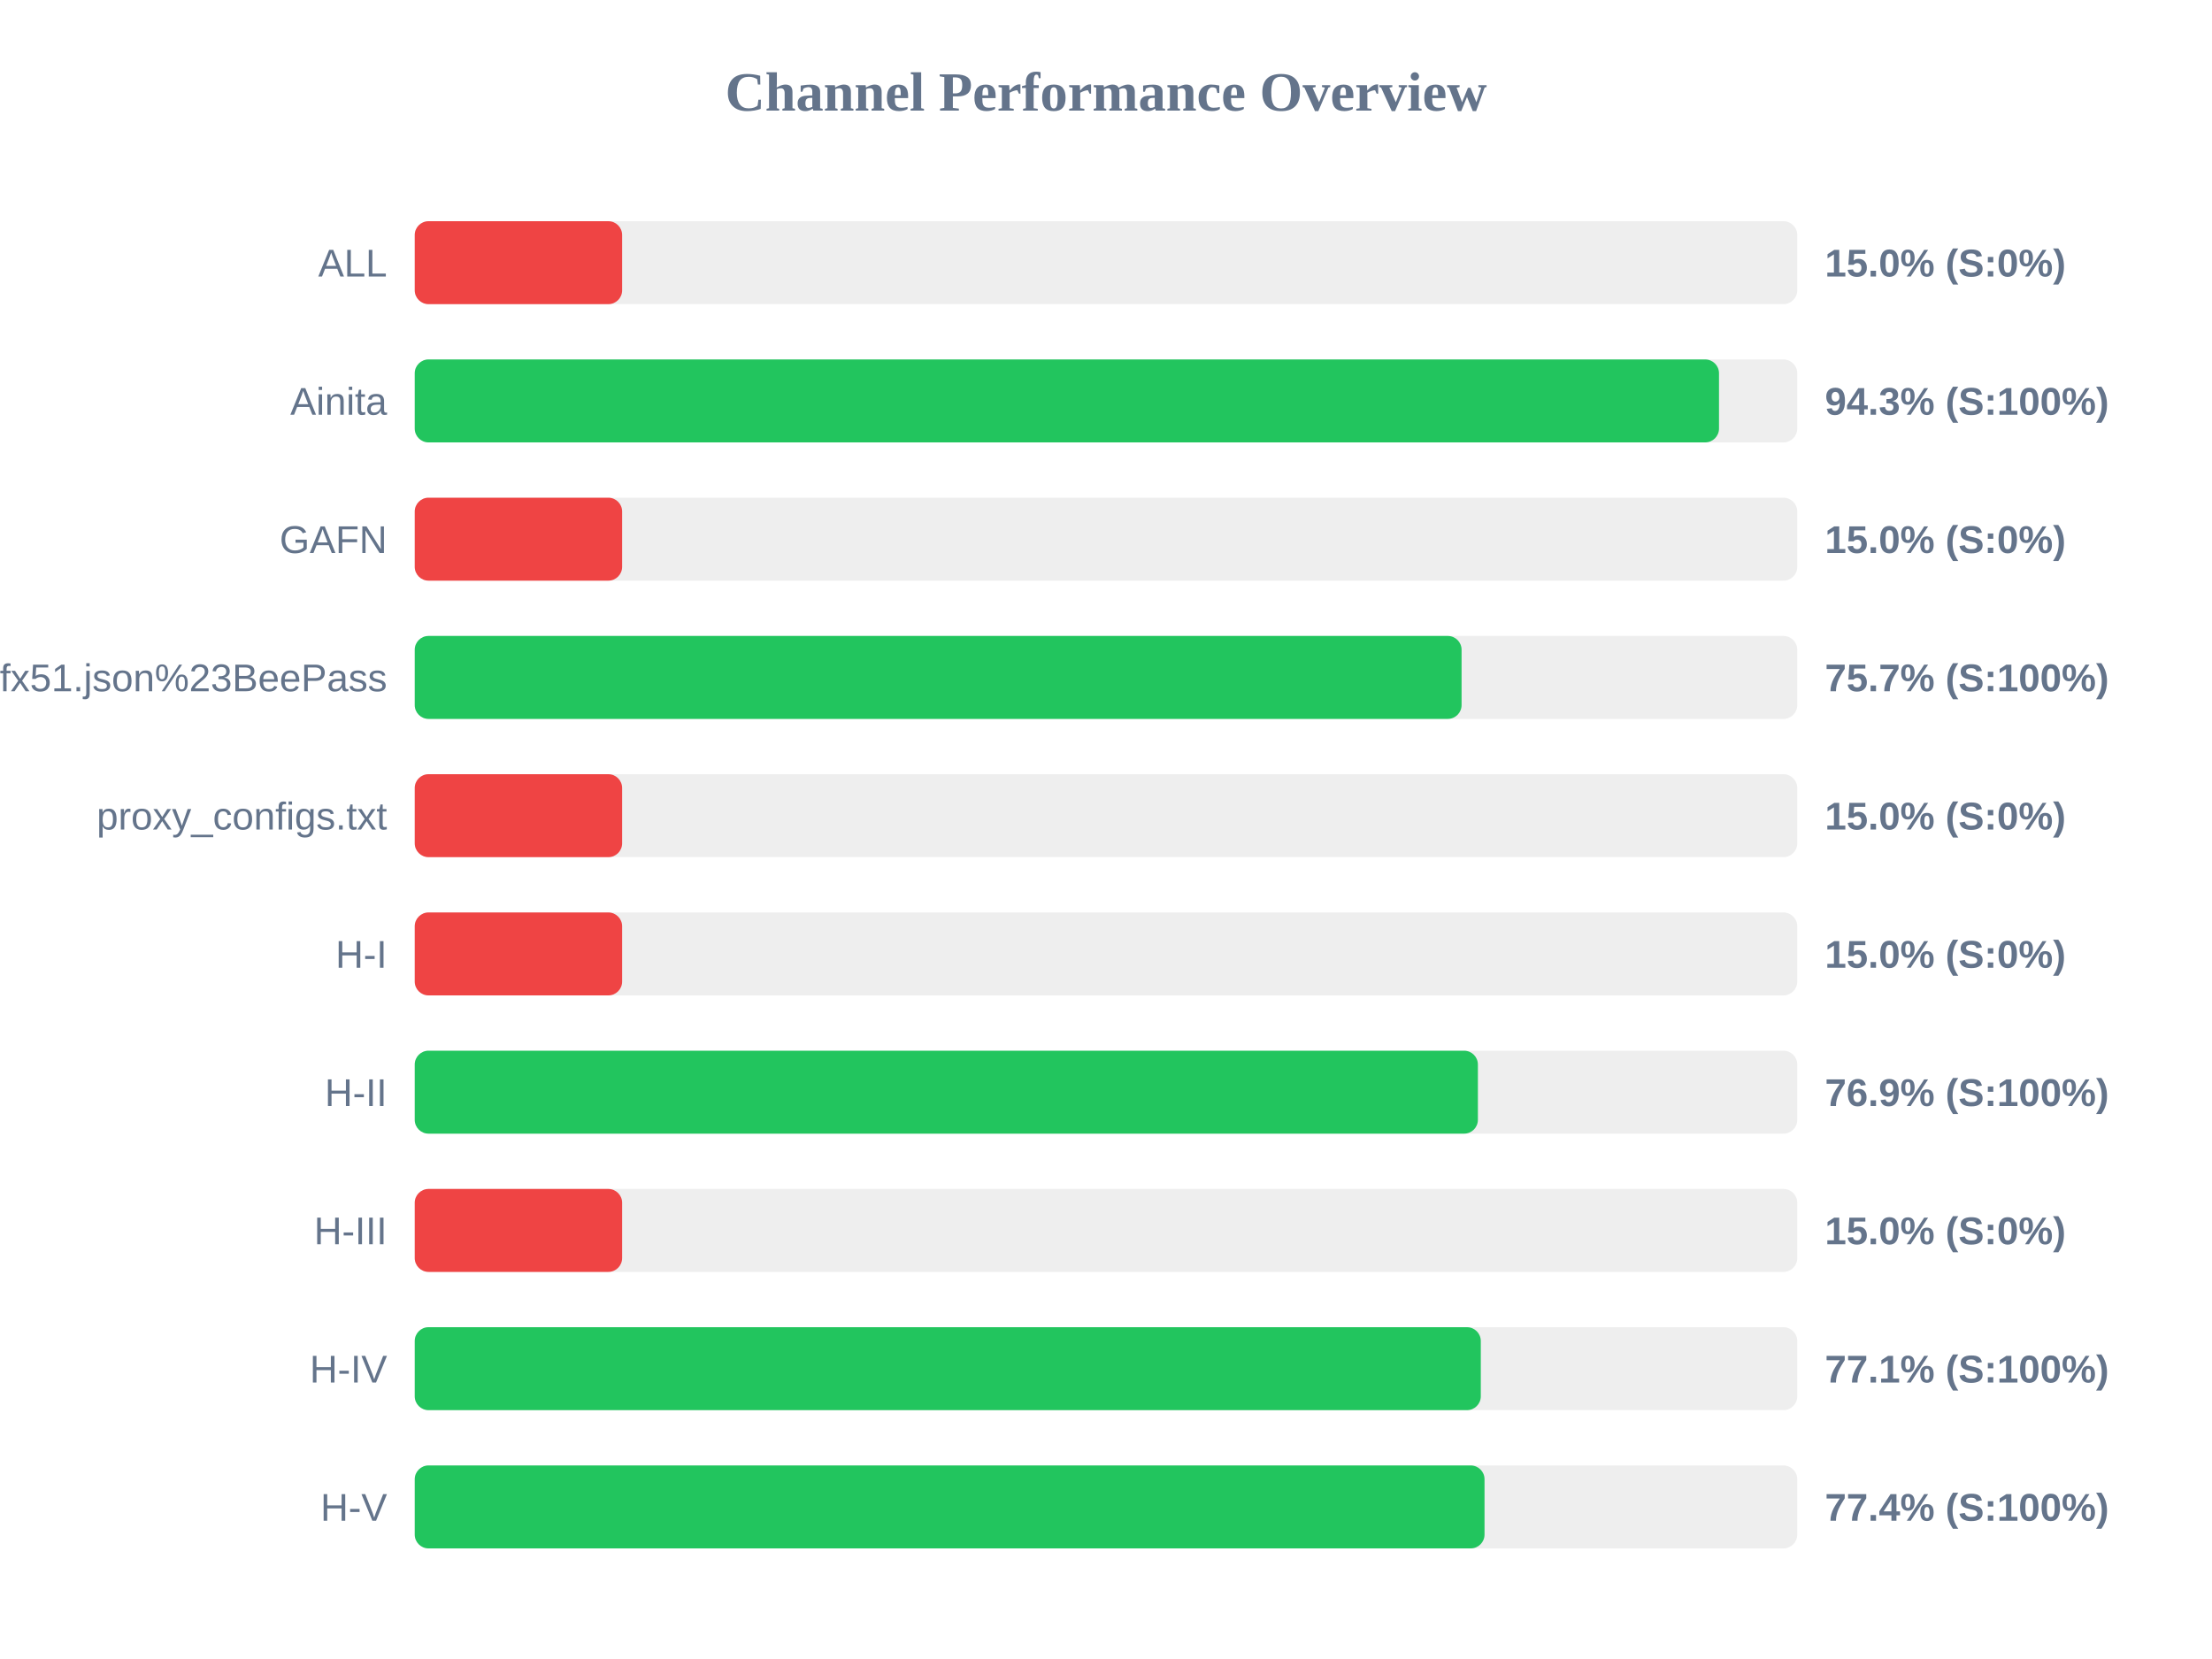
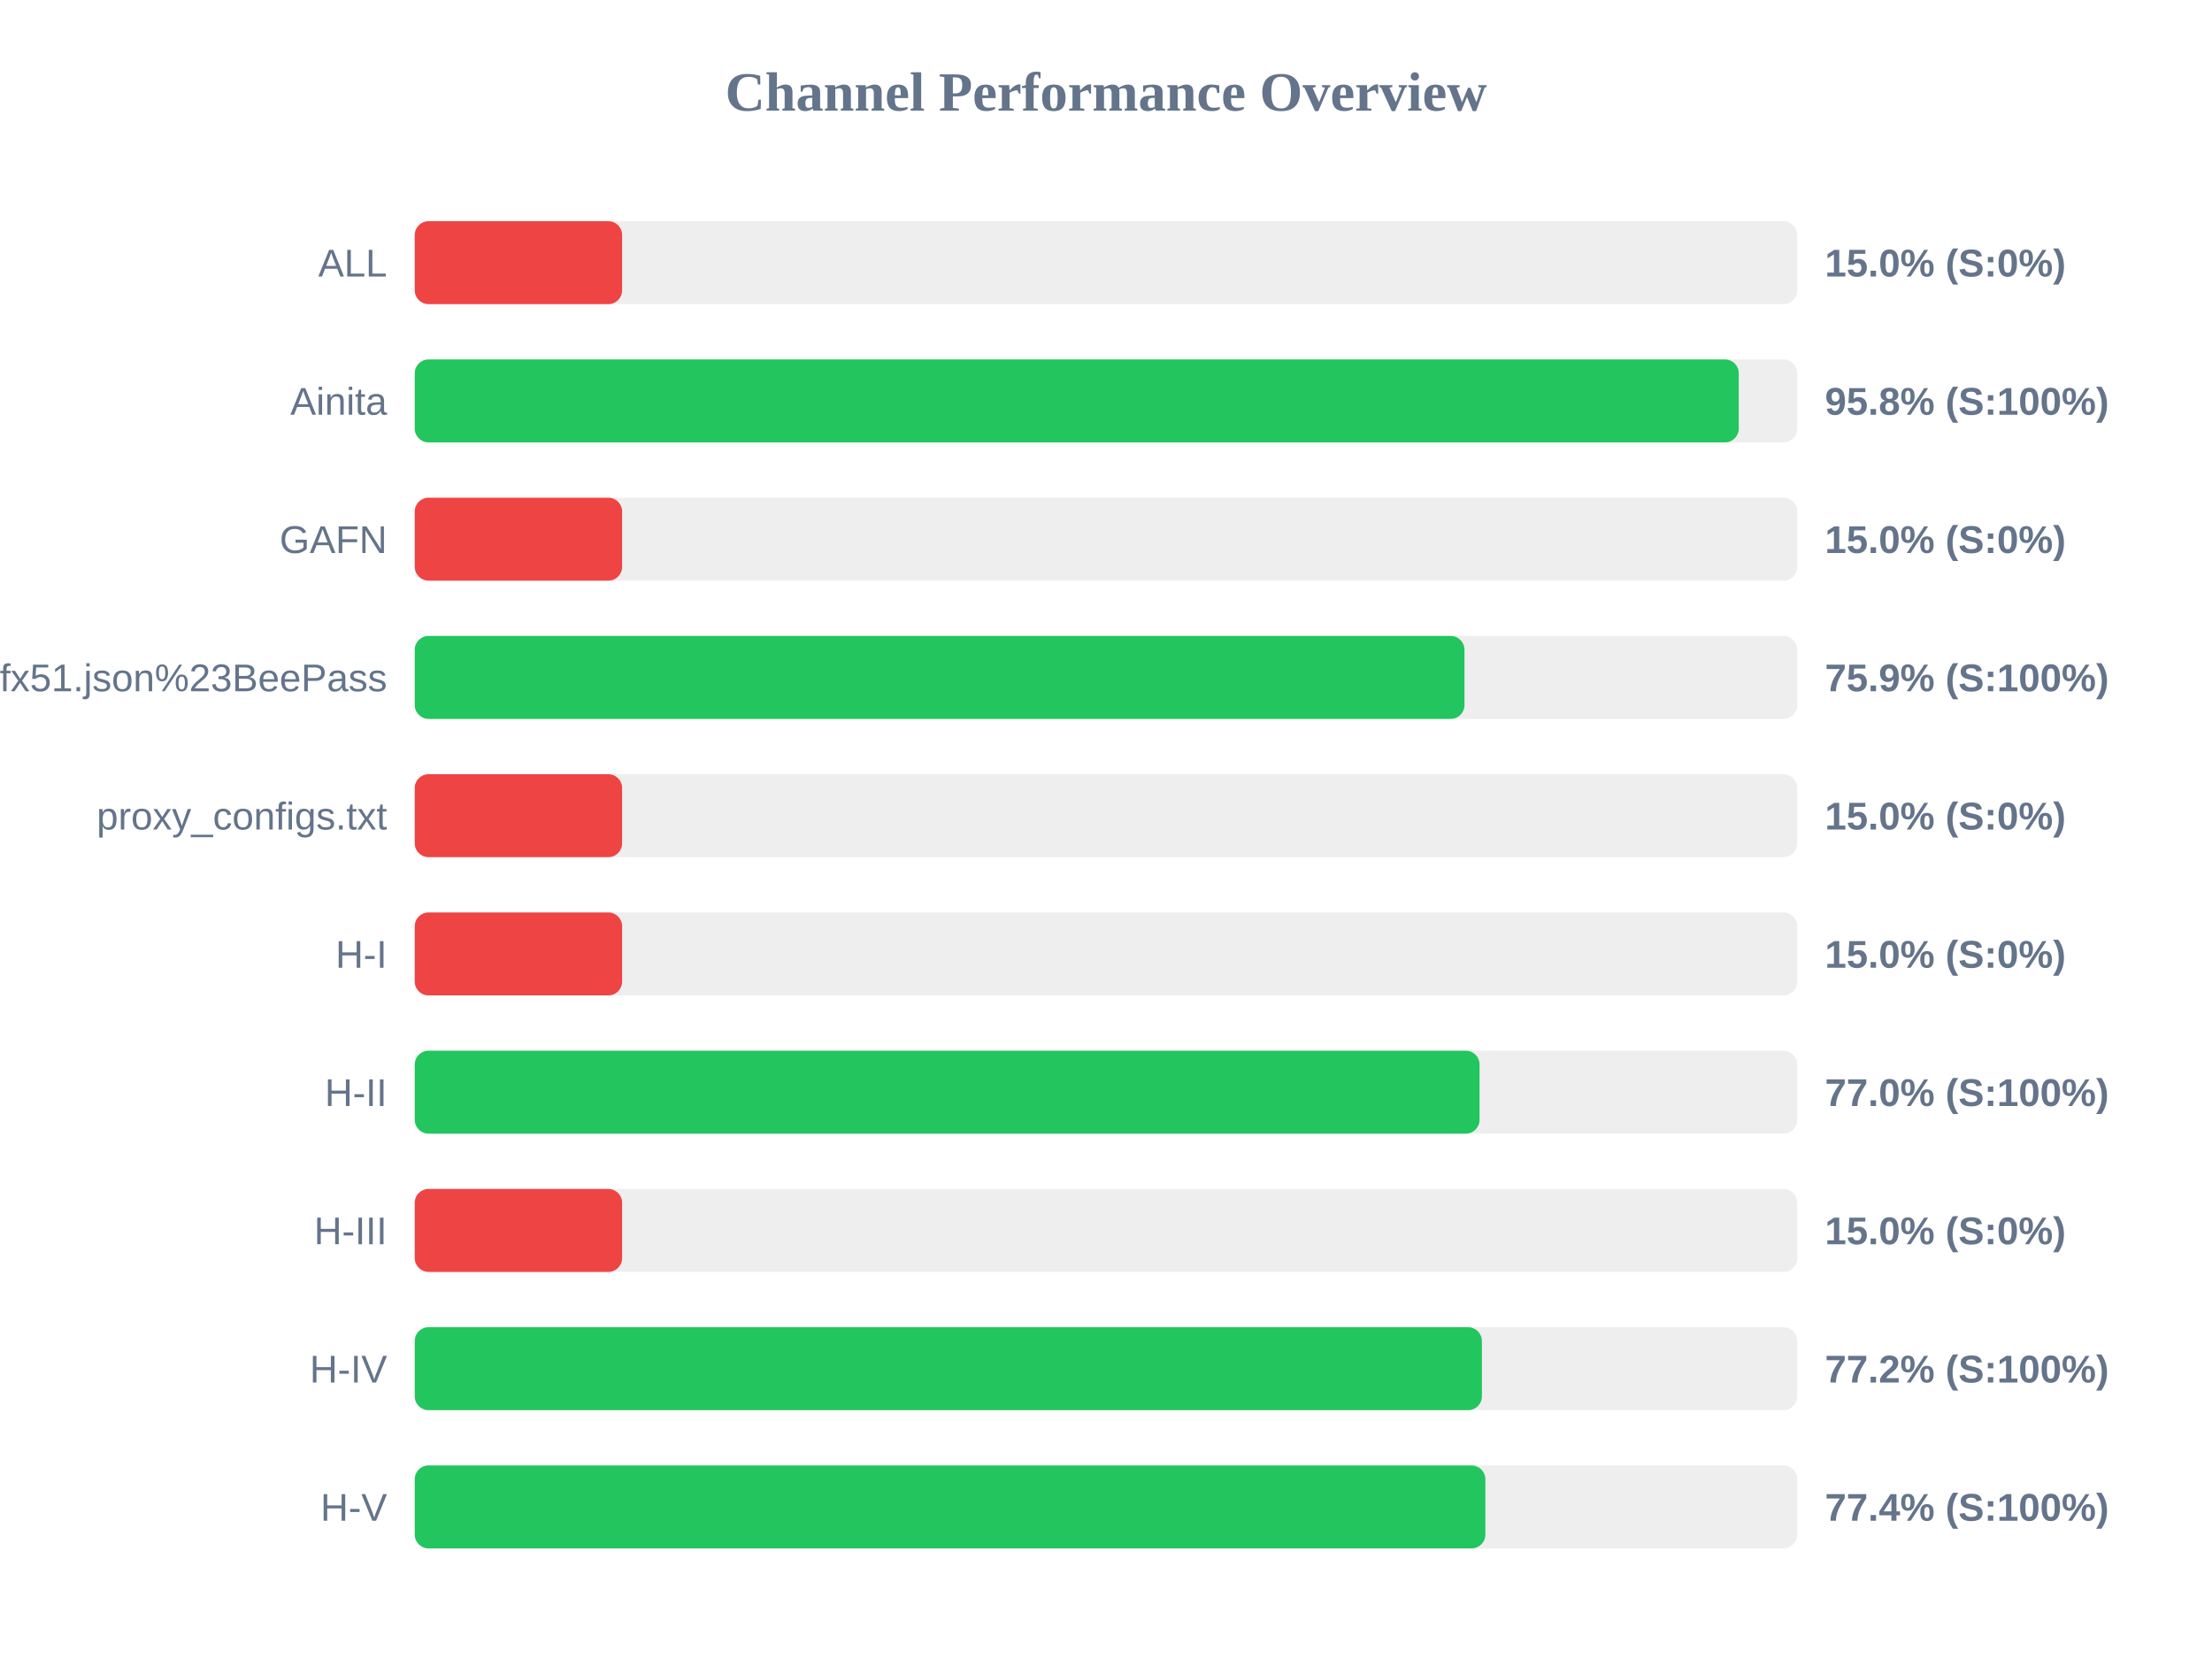
<svg xmlns="http://www.w3.org/2000/svg" width="800" height="600" version="1.1">
  <style>
        .row { font: 14px Arial; fill: #64748b; }
        .score { font: bold 14px Arial; fill: #64748b; }
    </style>
  <text x="400" y="40" text-anchor="middle" font-size="20px" font-weight="bold" fill="#64748b">Channel Performance Overview</text>
  <rect x="150" y="80" width="500" height="30" fill="#eee" rx="5" />
  <rect x="150" y="80" width="75.0" height="30" fill="#ef4444" rx="5" />
  <text x="140" y="100" text-anchor="end" class="row">ALL</text>
  <text x="660" y="100" text-anchor="start" class="score">15.0% (S:0%)</text>
  <rect x="150" y="130" width="500" height="30" fill="#eee" rx="5" />
-   <rect x="150" y="130" width="471.7" height="30" fill="#22c55e" rx="5" />
+   <rect x="150" y="130" width="478.85" height="30" fill="#22c55e" rx="5" />
  <text x="140" y="150" text-anchor="end" class="row">Ainita</text>
-   <text x="660" y="150" text-anchor="start" class="score">94.3% (S:100%)</text>
+   <text x="660" y="150" text-anchor="start" class="score">95.8% (S:100%)</text>
  <rect x="150" y="180" width="500" height="30" fill="#eee" rx="5" />
  <rect x="150" y="180" width="75.0" height="30" fill="#ef4444" rx="5" />
  <text x="140" y="200" text-anchor="end" class="row">GAFN</text>
  <text x="660" y="200" text-anchor="start" class="score">15.0% (S:0%)</text>
  <rect x="150" y="230" width="500" height="30" fill="#eee" rx="5" />
-   <rect x="150" y="230" width="378.6" height="30" fill="#22c55e" rx="5" />
+   <rect x="150" y="230" width="379.65" height="30" fill="#22c55e" rx="5" />
  <text x="140" y="250" text-anchor="end" class="row">sub?s=ssconf%3A%2F%2Fs3.amazonaws.com%2Fbeedynconprd%2Fzf38bv6oxi1nv3wfkpmxyfl8yj5fargza3foantoalu16vznl0ckxx7bgf1ufx51.json%23BeePass</text>
-   <text x="660" y="250" text-anchor="start" class="score">75.7% (S:100%)</text>
+   <text x="660" y="250" text-anchor="start" class="score">75.9% (S:100%)</text>
  <rect x="150" y="280" width="500" height="30" fill="#eee" rx="5" />
  <rect x="150" y="280" width="75.0" height="30" fill="#ef4444" rx="5" />
  <text x="140" y="300" text-anchor="end" class="row">proxy_configs.txt</text>
  <text x="660" y="300" text-anchor="start" class="score">15.0% (S:0%)</text>
  <rect x="150" y="330" width="500" height="30" fill="#eee" rx="5" />
  <rect x="150" y="330" width="75.0" height="30" fill="#ef4444" rx="5" />
  <text x="140" y="350" text-anchor="end" class="row">H-I</text>
  <text x="660" y="350" text-anchor="start" class="score">15.0% (S:0%)</text>
  <rect x="150" y="380" width="500" height="30" fill="#eee" rx="5" />
-   <rect x="150" y="380" width="384.5" height="30" fill="#22c55e" rx="5" />
+   <rect x="150" y="380" width="385.1" height="30" fill="#22c55e" rx="5" />
  <text x="140" y="400" text-anchor="end" class="row">H-II</text>
-   <text x="660" y="400" text-anchor="start" class="score">76.9% (S:100%)</text>
+   <text x="660" y="400" text-anchor="start" class="score">77.0% (S:100%)</text>
  <rect x="150" y="430" width="500" height="30" fill="#eee" rx="5" />
  <rect x="150" y="430" width="75.0" height="30" fill="#ef4444" rx="5" />
  <text x="140" y="450" text-anchor="end" class="row">H-III</text>
  <text x="660" y="450" text-anchor="start" class="score">15.0% (S:0%)</text>
  <rect x="150" y="480" width="500" height="30" fill="#eee" rx="5" />
-   <rect x="150" y="480" width="385.55" height="30" fill="#22c55e" rx="5" />
+   <rect x="150" y="480" width="385.95" height="30" fill="#22c55e" rx="5" />
  <text x="140" y="500" text-anchor="end" class="row">H-IV</text>
-   <text x="660" y="500" text-anchor="start" class="score">77.1% (S:100%)</text>
+   <text x="660" y="500" text-anchor="start" class="score">77.2% (S:100%)</text>
  <rect x="150" y="530" width="500" height="30" fill="#eee" rx="5" />
-   <rect x="150" y="530" width="386.9" height="30" fill="#22c55e" rx="5" />
+   <rect x="150" y="530" width="387.2" height="30" fill="#22c55e" rx="5" />
  <text x="140" y="550" text-anchor="end" class="row">H-V</text>
  <text x="660" y="550" text-anchor="start" class="score">77.4% (S:100%)</text>
</svg>
